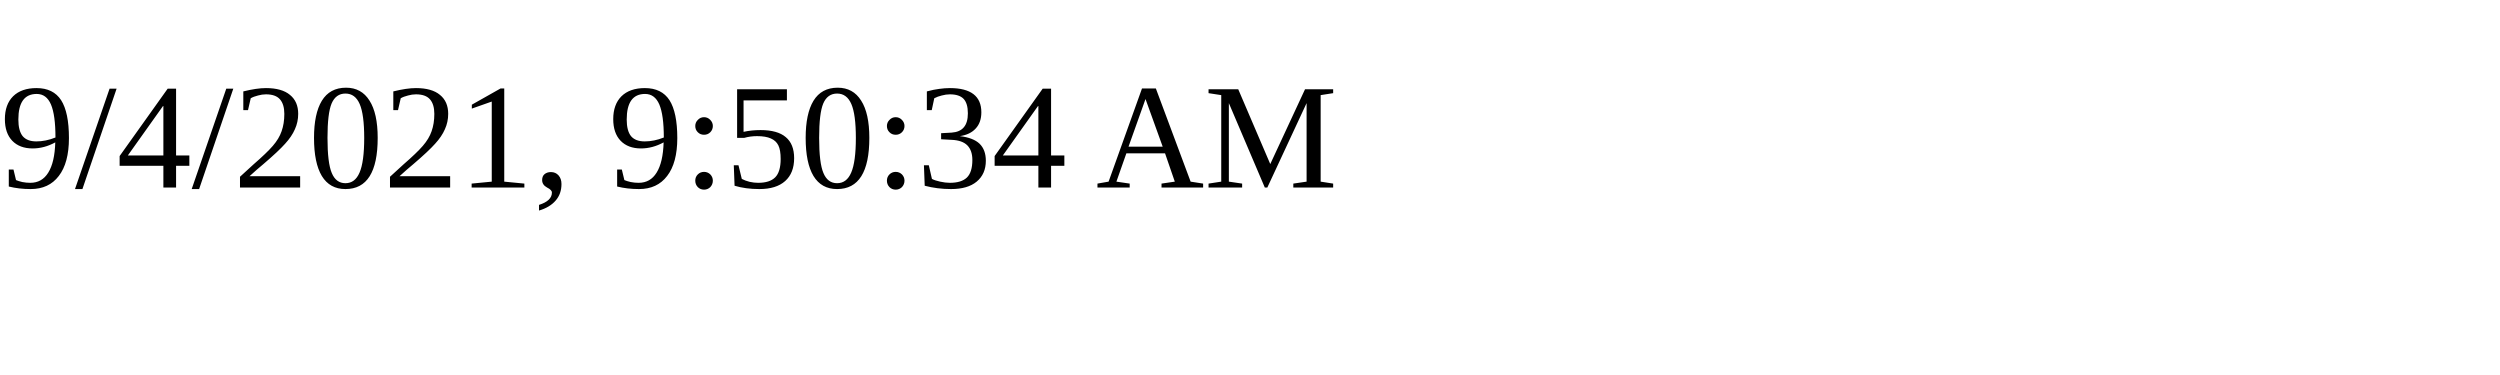
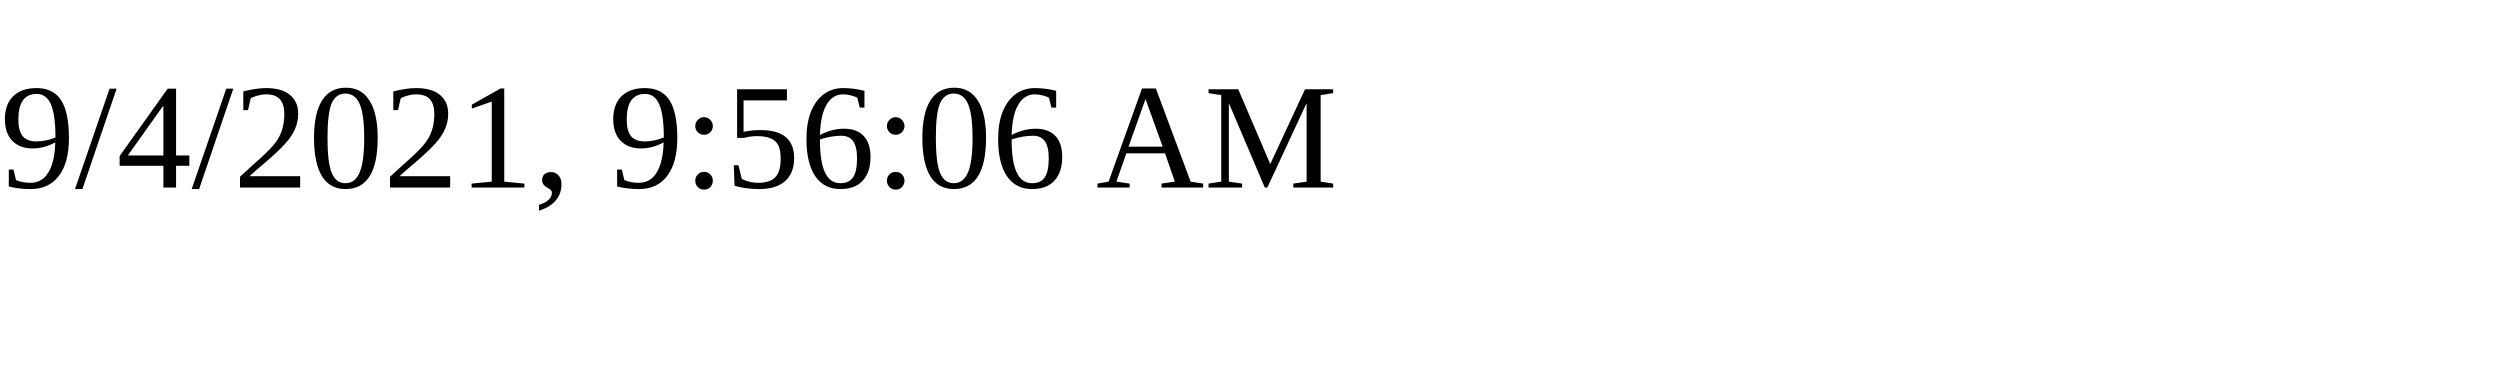
<svg xmlns="http://www.w3.org/2000/svg" height="30" width="200">
-   <text x="0" y="15">9/4/2021, 9:50:34 AM</text>
+   <text x="0" y="15">9/4/2021, 9:56:06 AM</text>
</svg>
